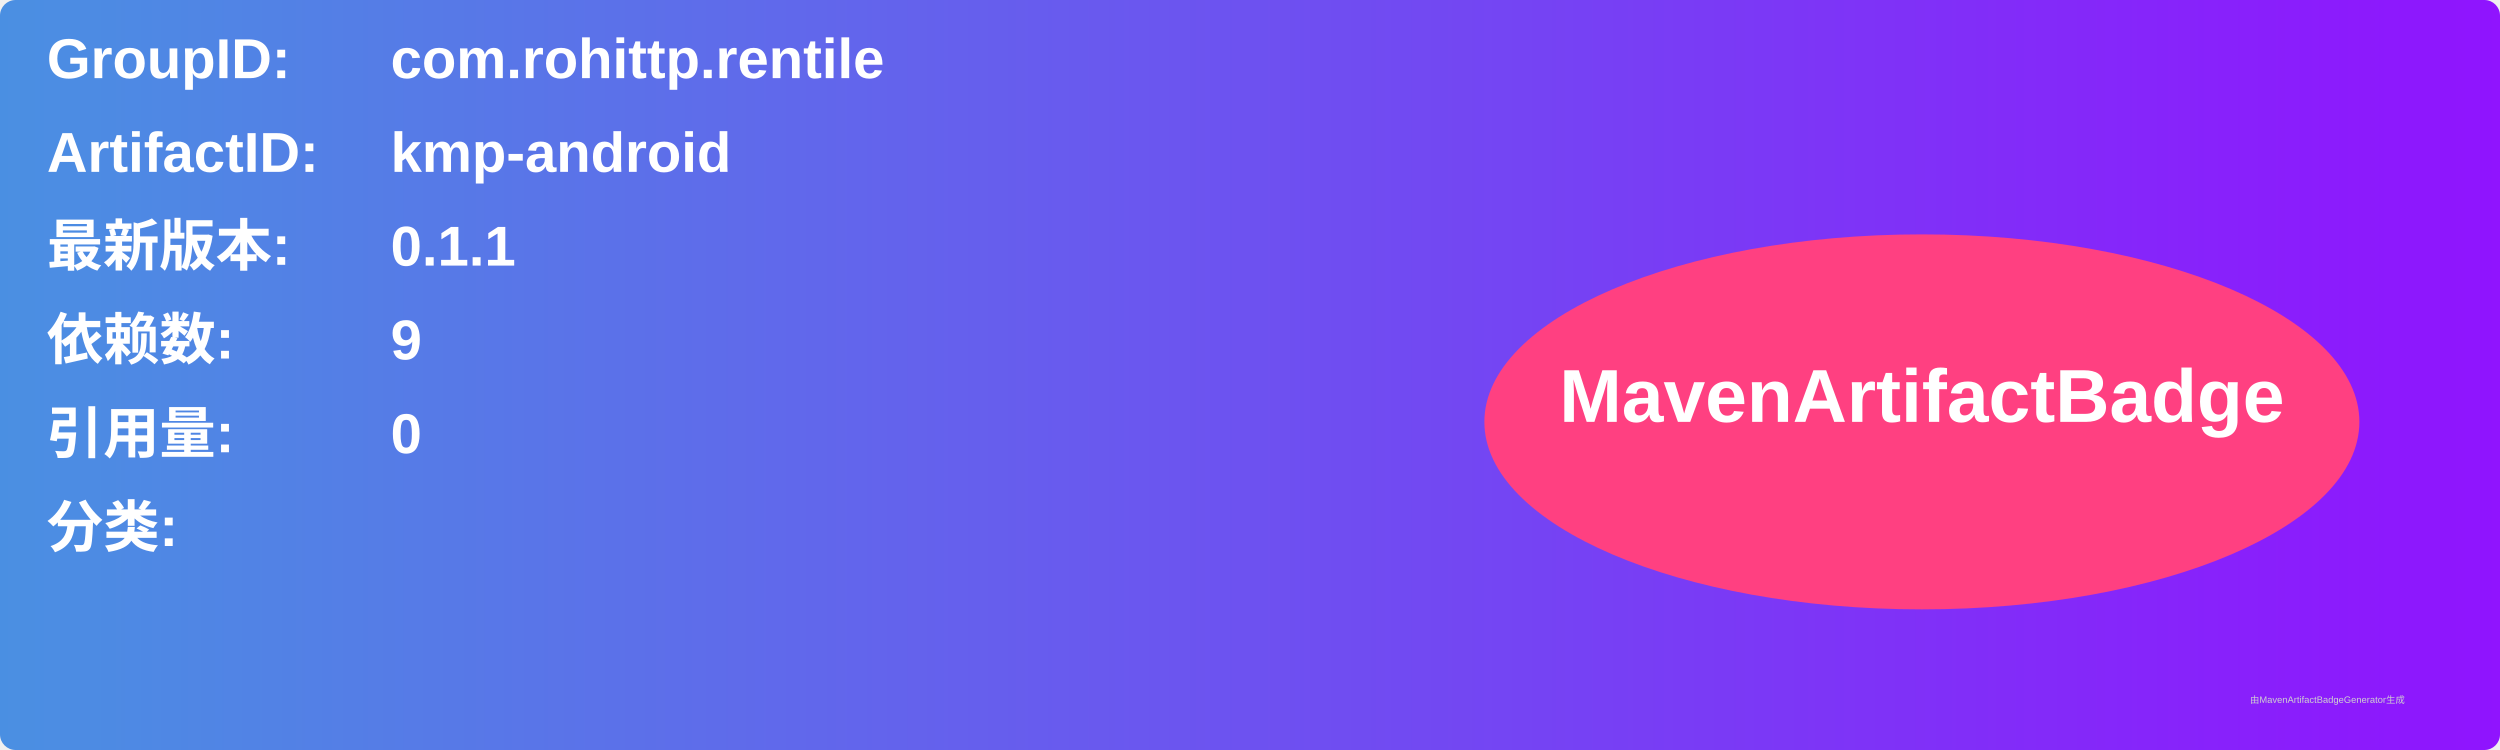
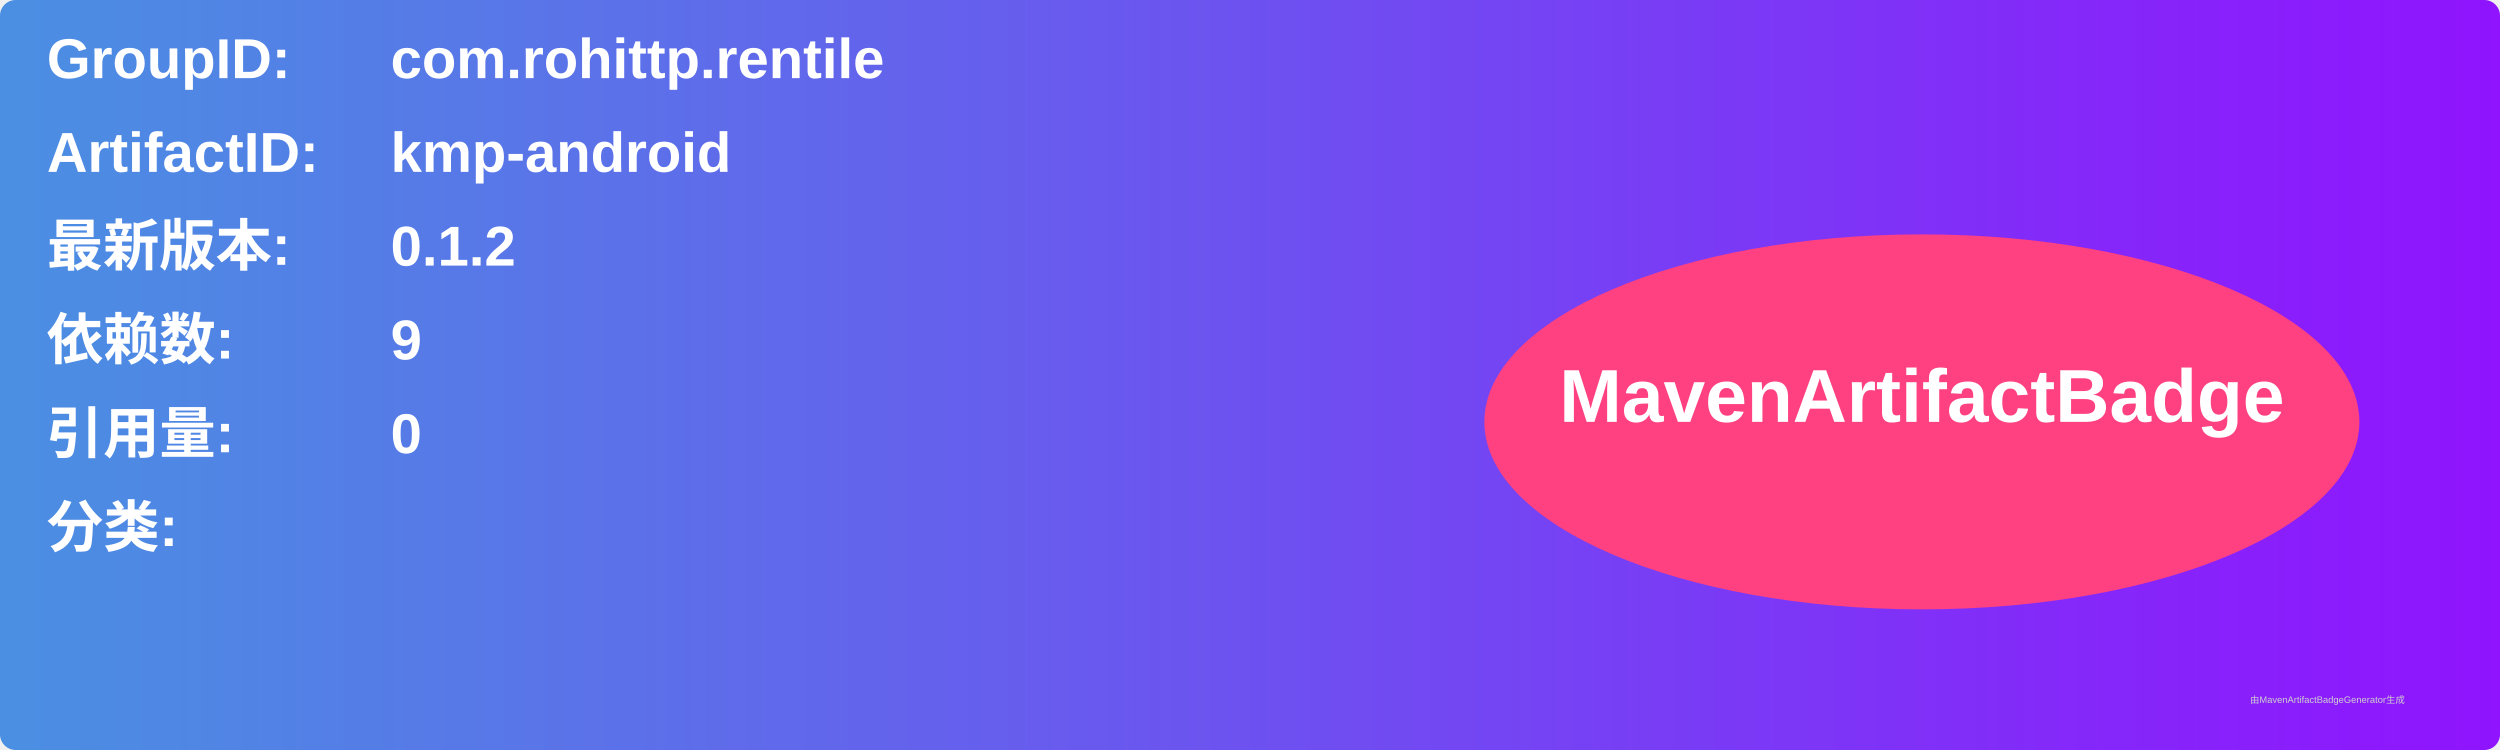
<svg xmlns="http://www.w3.org/2000/svg" width="800" height="240" viewBox="0 0 800 240">
  <linearGradient id="grad" x1="0%" y1="0%" x2="100%" y2="0%">
    <stop offset="0%" stop-color="#4a90e2" />
    <stop offset="100%" stop-color="#9013fe" />
  </linearGradient>
  <rect width="100%" height="100%" rx="5" ry="5" fill="url(#grad)" />
  <g transform="translate(15, 15)">
    <text x="0" y="10" font-family="Arial" font-size="18" fill="white" font-weight="bold" width="260">GroupID:</text>
    <text x="110" y="10" font-family="Arial" font-size="18" fill="white" font-weight="bold" width="460">com.rohittp.rentile</text>
    <text x="0" y="40" font-family="Arial" font-size="18" fill="white" font-weight="bold" width="260">ArtifactID:</text>
    <text x="110" y="40" font-family="Arial" font-size="18" fill="white" font-weight="bold" width="460">kmp-android</text>
    <text x="0" y="70" font-family="Arial" font-size="18" fill="white" font-weight="bold">最新版本:</text>
    <text x="110" y="70" font-family="Arial" font-size="18" fill="white" font-weight="bold">
-       <tspan font-weight="bold">0.1.1</tspan>
+       <tspan font-weight="bold">0.1.2</tspan>
    </text>
    <text x="0" y="100" font-family="Arial" font-size="18" fill="white" font-weight="bold">依赖数: </text>
    <text x="110" y="100" font-family="Arial" font-size="18" fill="white">
      <tspan font-weight="bold">9</tspan>
    </text>
    <text x="0" y="130" font-family="Arial" font-size="18" fill="white" font-weight="bold">引用量: </text>
    <text x="110" y="130" font-family="Arial" font-size="18" fill="white">
      <tspan font-weight="bold">0</tspan>
    </text>
    <text x="0" y="160" font-family="Arial" font-size="18" fill="white" font-weight="bold">分类:</text>
    <text x="10" y="190" font-family="Arial" font-size="10" fill="white">
      <tspan font-weight="bold" />
    </text>
    <ellipse cx="600" cy="120" rx="140" ry="60" fill="#ff4081" />
    <text x="600" y="120" text-anchor="middle" font-family="Arial" font-size="24" fill="white" font-weight="bold">MavenArtifactBadge</text>
  </g>
  <text x="720" y="225" font-family="Arial" font-size="3" fill="#d0d0d0">由MavenArtifactBadgeGenerator生成</text>
</svg>
